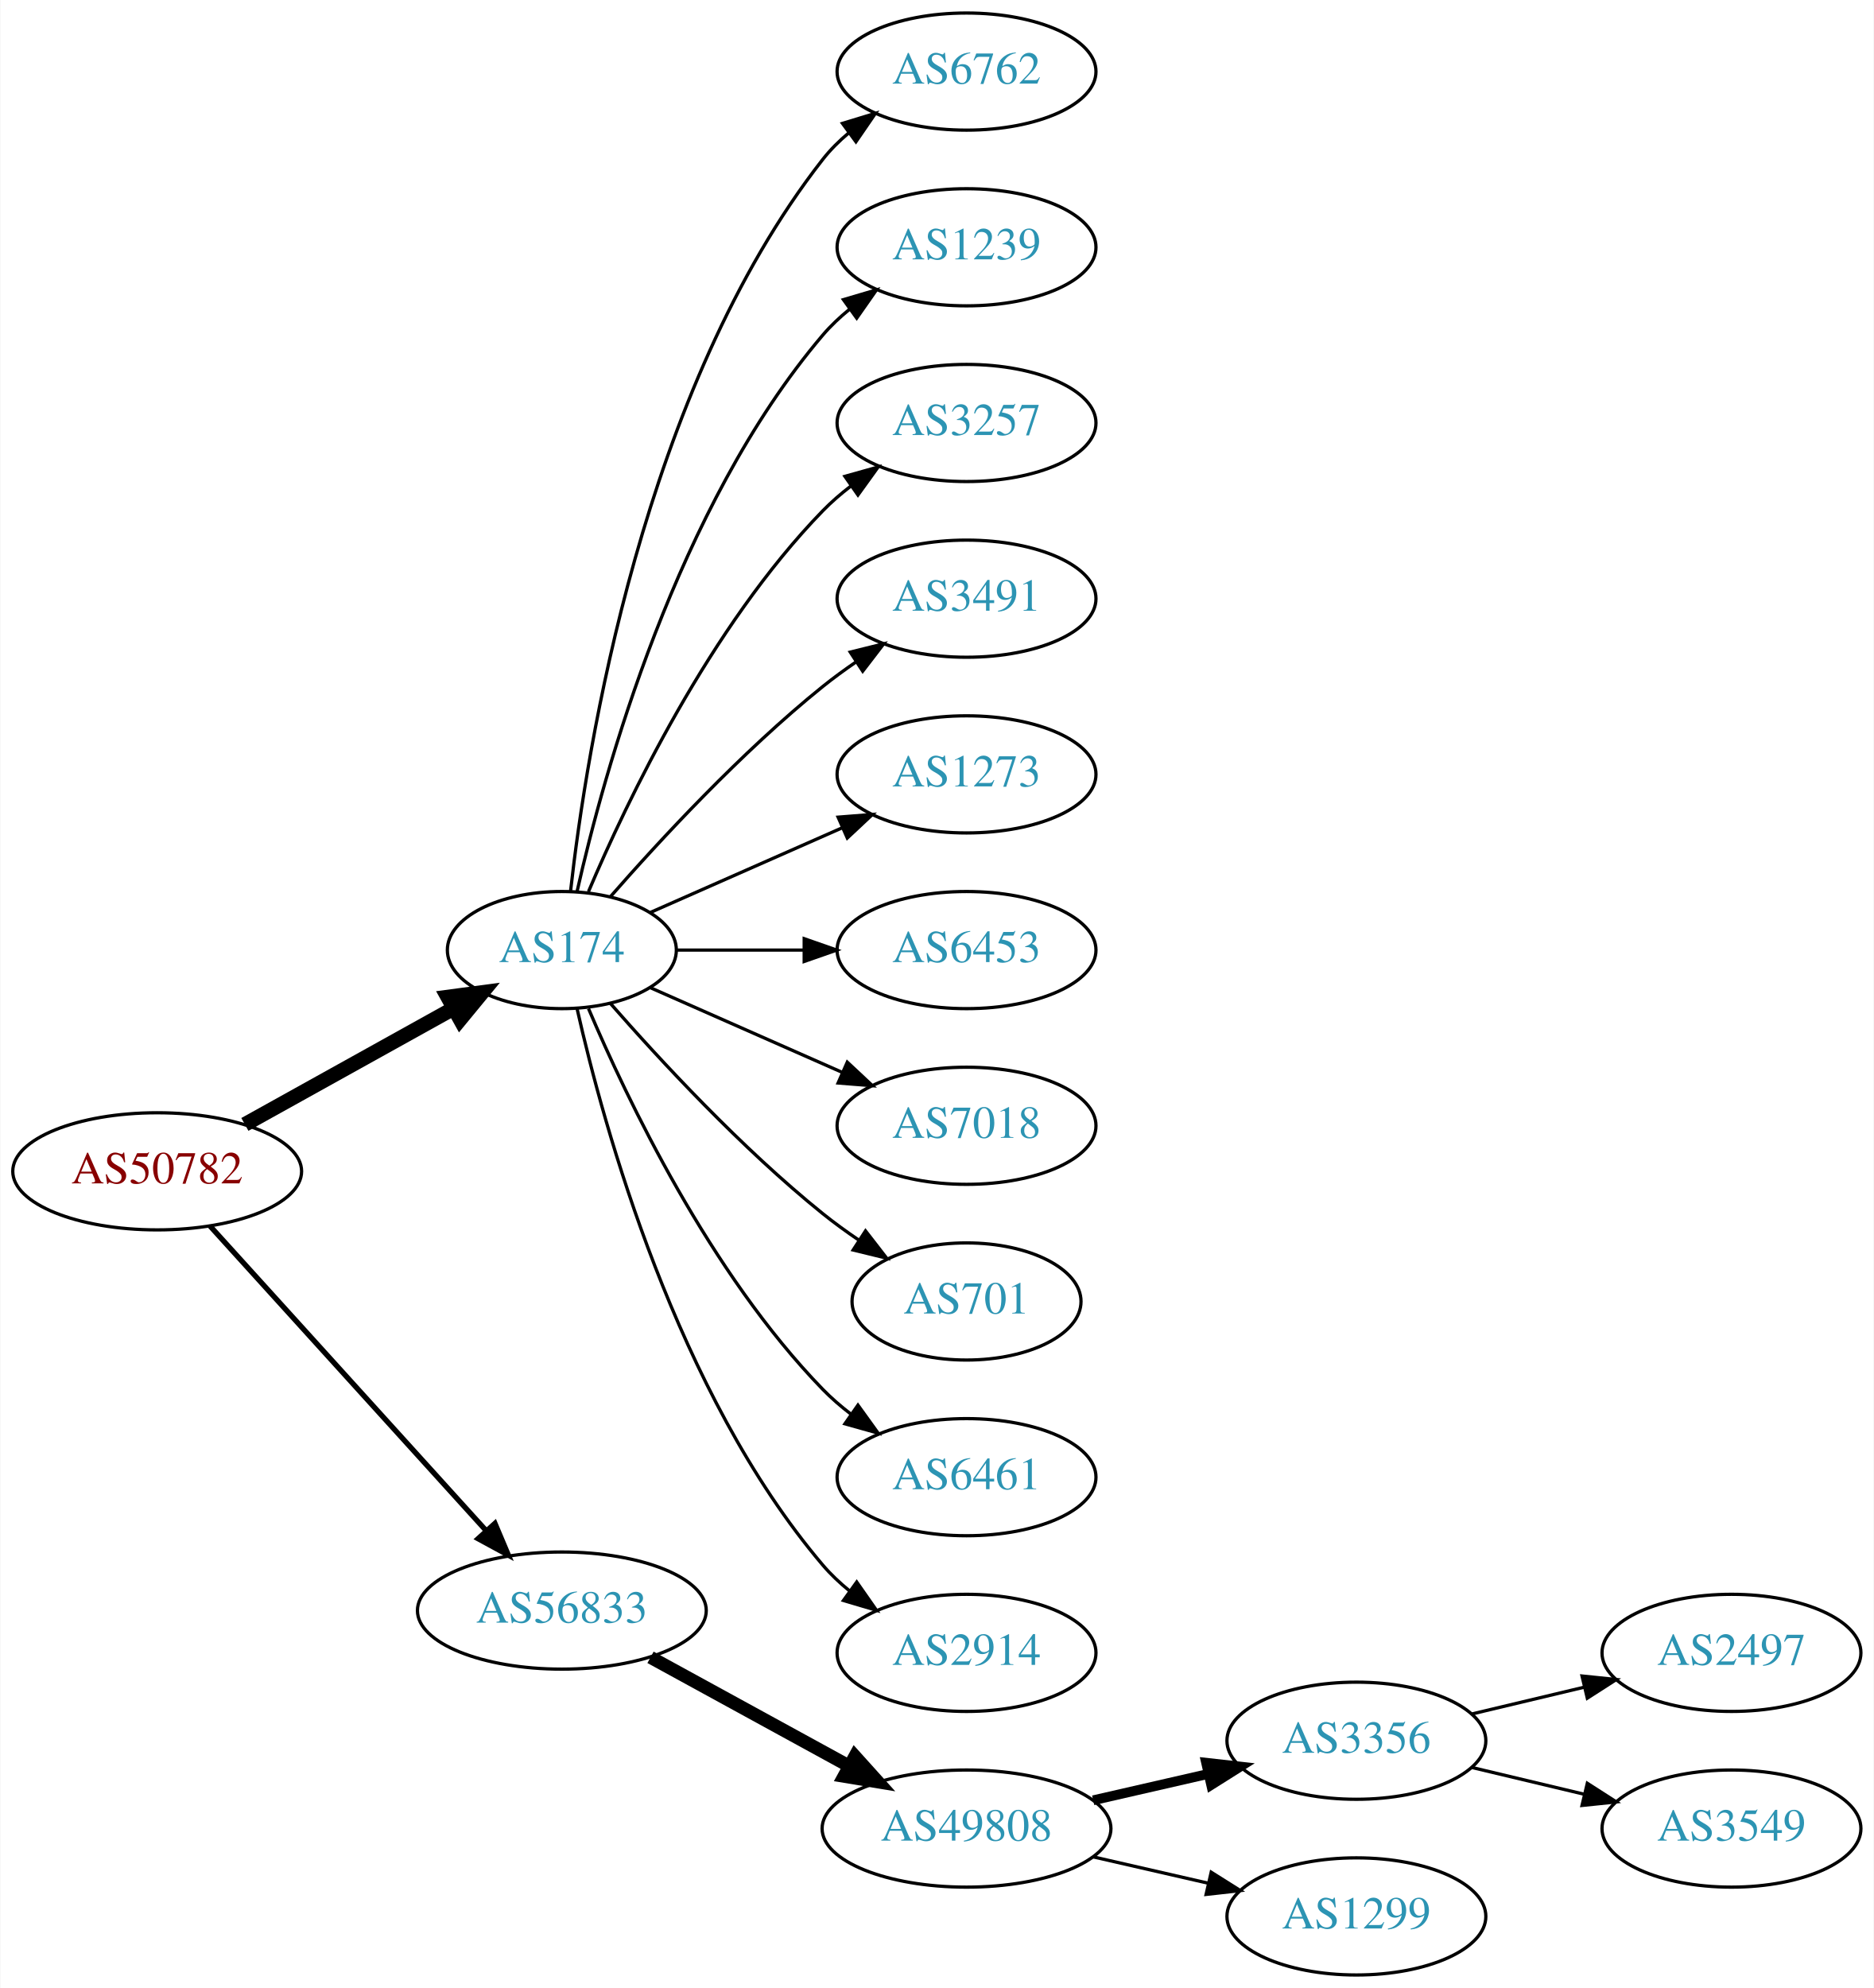
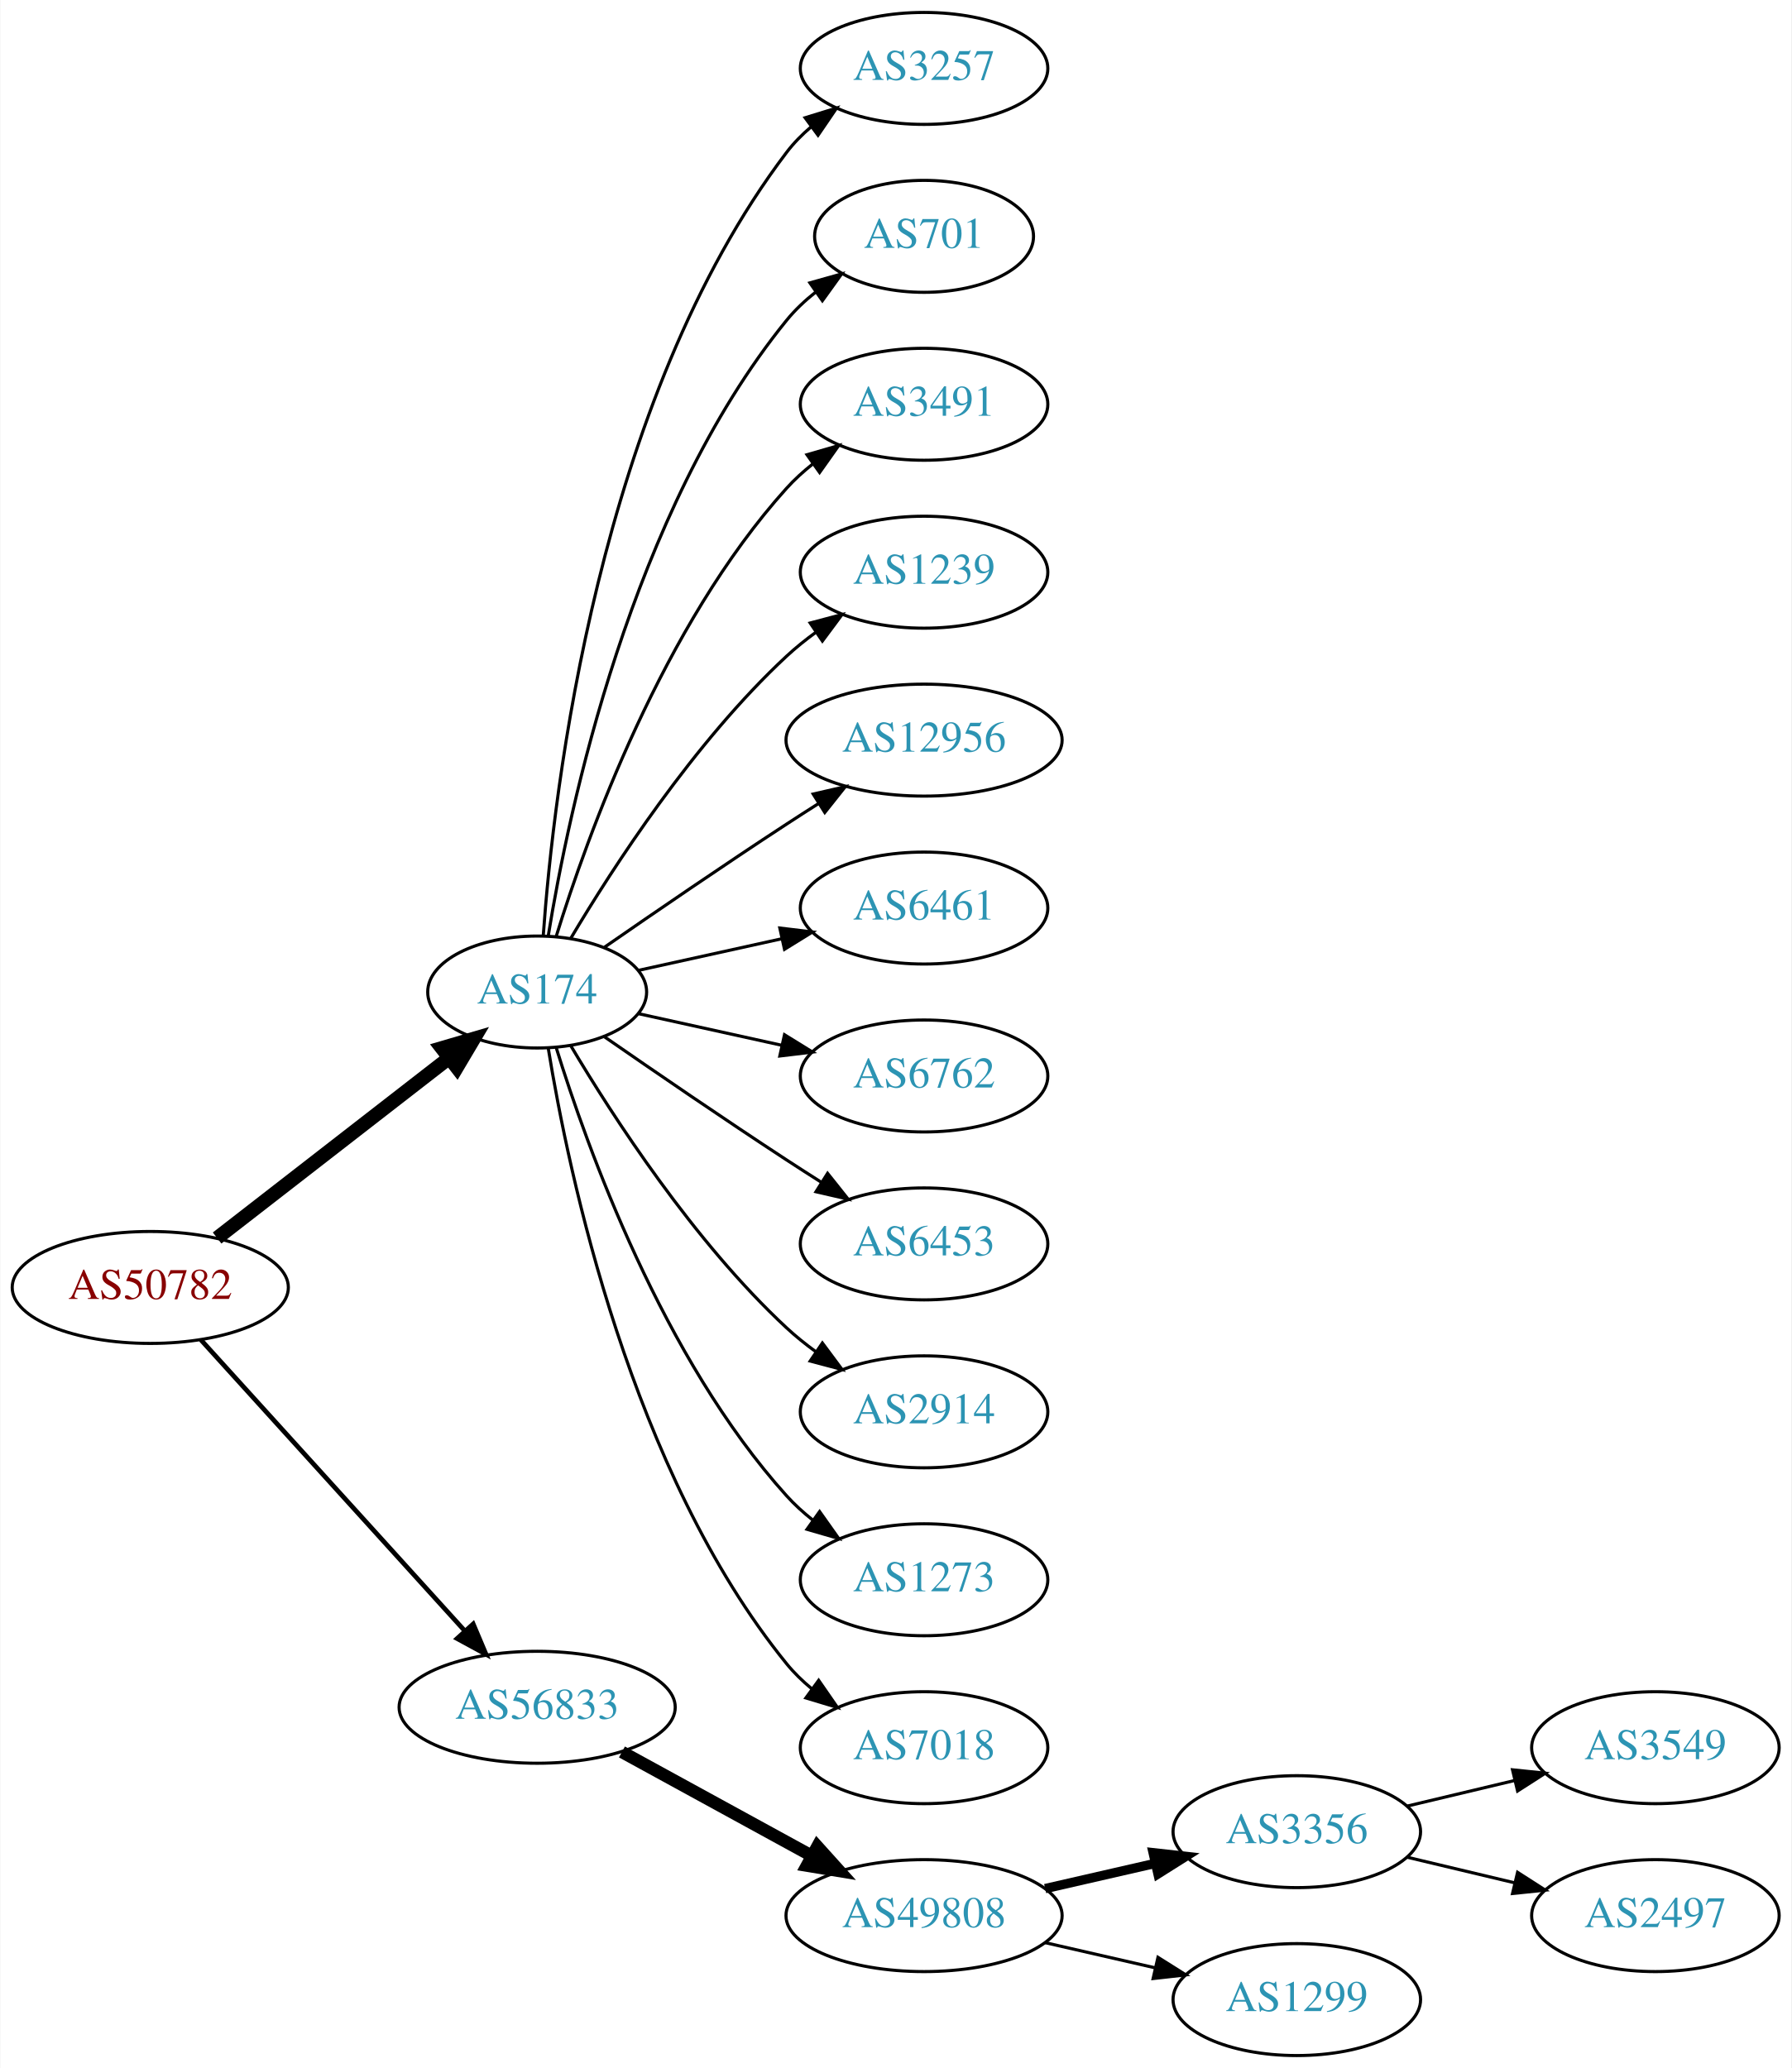
- <svg xmlns="http://www.w3.org/2000/svg" xmlns:xlink="http://www.w3.org/1999/xlink" width="576pt" height="611pt" viewBox="0.00 0.00 575.76 611.00">
-   <g id="graph0" class="graph" transform="scale(1 1) rotate(0) translate(4 607)">
-     <polygon fill="white" stroke="none" points="-4,4 -4,-607 571.762,-607 571.762,4 -4,4" />
+ <svg xmlns="http://www.w3.org/2000/svg" xmlns:xlink="http://www.w3.org/1999/xlink" width="576pt" height="665pt" viewBox="0.00 0.00 575.76 665.00">
+   <g id="graph0" class="graph" transform="scale(1 1) rotate(0) translate(4 661)">
+     <polygon fill="white" stroke="none" points="-4,4 -4,-661 571.762,-661 571.762,4 -4,4" />
    <g id="node1" class="node">
      <g id="a_node1">
        <a xlink:href="/asn/50782" xlink:title="AS50782 ~ COSYS DATA GmbH [AT]">
          <ellipse fill="#ffffff" stroke="black" cx="44.196" cy="-247" rx="44.393" ry="18" />
          <text text-anchor="middle" x="44.196" y="-243.3" font-family="Times,serif" font-size="14.00" fill="#880000">AS50782</text>
        </a>
      </g>
    </g>
    <g id="node2" class="node">
      <g id="a_node2">
        <a xlink:href="/asn/174" xlink:title="AS174 ~ Cogent Communications [US]">
-           <ellipse fill="#ffffff" stroke="black" cx="168.588" cy="-315" rx="35.194" ry="18" />
-           <text text-anchor="middle" x="168.588" y="-311.3" font-family="Times,serif" font-size="14.00" fill="#2c94b3">AS174</text>
+           <ellipse fill="#ffffff" stroke="black" cx="168.588" cy="-342" rx="35.194" ry="18" />
+           <text text-anchor="middle" x="168.588" y="-338.3" font-family="Times,serif" font-size="14.00" fill="#2c94b3">AS174</text>
        </a>
      </g>
    </g>
    <g id="edge1" class="edge">
-       <path fill="none" stroke="black" stroke-width="4.5" d="M71.152,-261.421C89.894,-271.834 115.326,-285.964 135.367,-297.098" />
-       <polygon fill="black" stroke="black" stroke-width="4.5" points="133.499,-300.565 144.153,-301.979 137.324,-293.681 133.499,-300.565" />
+       <path fill="none" stroke="black" stroke-width="4.5" d="M65.682,-262.901C86.077,-278.732 117.514,-303.133 140.077,-320.646" />
+       <polygon fill="black" stroke="black" stroke-width="4.5" points="137.935,-323.968 148.249,-326.989 142.763,-317.747 137.935,-323.968" />
    </g>
    <g id="node3" class="node">
      <g id="a_node3">
        <a xlink:href="/asn/56833" xlink:title="AS56833 ~ mieX.at [AT]">
          <ellipse fill="#ffffff" stroke="black" cx="168.588" cy="-112" rx="44.393" ry="18" />
          <text text-anchor="middle" x="168.588" y="-108.3" font-family="Times,serif" font-size="14.00" fill="#2c94b3">AS56833</text>
        </a>
      </g>
    </g>
    <g id="edge2" class="edge">
-       <path fill="none" stroke="black" stroke-width="1.636" d="M60.45,-230.175C81.796,-206.63 120.718,-163.698 145.31,-136.574" />
-       <polygon fill="black" stroke="black" stroke-width="1.636" points="148.019,-138.796 152.142,-129.037 142.833,-134.095 148.019,-138.796" />
+       <path fill="none" stroke="black" stroke-width="1.5" d="M60.45,-230.175C81.796,-206.63 120.718,-163.698 145.31,-136.574" />
+       <polygon fill="black" stroke="black" stroke-width="1.5" points="148.019,-138.796 152.142,-129.037 142.833,-134.095 148.019,-138.796" />
    </g>
    <g id="node4" class="node">
      <g id="a_node4">
-         <a xlink:href="/asn/6762" xlink:title="AS6762 ~ TELECOM ITALIA SPARKLE S.p.A. [IT]">
-           <ellipse fill="#ffffff" stroke="black" cx="292.98" cy="-585" rx="39.794" ry="18" />
-           <text text-anchor="middle" x="292.98" y="-581.3" font-family="Times,serif" font-size="14.00" fill="#2c94b3">AS6762</text>
+         <a xlink:href="/asn/3257" xlink:title="AS3257 ~ GTT [DE]">
+           <ellipse fill="#ffffff" stroke="black" cx="292.98" cy="-639" rx="39.794" ry="18" />
+           <text text-anchor="middle" x="292.98" y="-635.3" font-family="Times,serif" font-size="14.00" fill="#2c94b3">AS3257</text>
        </a>
      </g>
    </g>
    <g id="edge3" class="edge">
-       <path fill="none" stroke="black" d="M171.268,-333.129C176.098,-376.368 193.439,-487.216 248.784,-558 251.099,-560.961 253.836,-563.683 256.791,-566.164" />
-       <polygon fill="black" stroke="black" points="254.847,-569.078 264.982,-572.165 258.985,-563.432 254.847,-569.078" />
+       <path fill="none" stroke="black" d="M170.537,-360.036C173.823,-406.457 188.133,-532.007 248.784,-612 251.055,-614.995 253.763,-617.74 256.699,-620.235" />
+       <polygon fill="black" stroke="black" points="254.739,-623.138 264.864,-626.256 258.893,-617.504 254.739,-623.138" />
    </g>
    <g id="node5" class="node">
      <g id="a_node5">
-         <a xlink:href="/asn/1239" xlink:title="AS1239 ~ Sprint [US]">
-           <ellipse fill="#ffffff" stroke="black" cx="292.98" cy="-531" rx="39.794" ry="18" />
-           <text text-anchor="middle" x="292.98" y="-527.3" font-family="Times,serif" font-size="14.00" fill="#2c94b3">AS1239</text>
+         <a xlink:href="/asn/701" xlink:title="AS701 ~ UUNET [US]">
+           <ellipse fill="#ffffff" stroke="black" cx="292.98" cy="-585" rx="35.194" ry="18" />
+           <text text-anchor="middle" x="292.98" y="-581.3" font-family="Times,serif" font-size="14.00" fill="#2c94b3">AS701</text>
        </a>
      </g>
    </g>
    <g id="edge4" class="edge">
-       <path fill="none" stroke="black" d="M173.282,-333.075C181.422,-369.148 203.855,-451.14 248.784,-504 251.219,-506.864 254.035,-509.521 257.04,-511.961" />
-       <polygon fill="black" stroke="black" points="255.139,-514.905 265.3,-517.906 259.228,-509.224 255.139,-514.905" />
+       <path fill="none" stroke="black" d="M172.169,-360.178C178.624,-399.997 198.695,-496.286 248.784,-558 251.48,-561.322 254.7,-564.352 258.149,-567.083" />
+       <polygon fill="black" stroke="black" points="256.274,-570.043 266.474,-572.906 260.286,-564.307 256.274,-570.043" />
    </g>
    <g id="node6" class="node">
      <g id="a_node6">
-         <a xlink:href="/asn/3257" xlink:title="AS3257 ~ GTT [DE]">
-           <ellipse fill="#ffffff" stroke="black" cx="292.98" cy="-477" rx="39.794" ry="18" />
-           <text text-anchor="middle" x="292.98" y="-473.3" font-family="Times,serif" font-size="14.00" fill="#2c94b3">AS3257</text>
+         <a xlink:href="/asn/3491" xlink:title="AS3491 ~ PCCW Global, Inc. [US]">
+           <ellipse fill="#ffffff" stroke="black" cx="292.98" cy="-531" rx="39.794" ry="18" />
+           <text text-anchor="middle" x="292.98" y="-527.3" font-family="Times,serif" font-size="14.00" fill="#2c94b3">AS3491</text>
        </a>
      </g>
    </g>
    <g id="edge5" class="edge">
-       <path fill="none" stroke="black" d="M176.779,-332.975C188.546,-360.682 214.12,-414.348 248.784,-450 251.404,-452.695 254.345,-455.239 257.428,-457.608" />
-       <polygon fill="black" stroke="black" points="255.594,-460.597 265.796,-463.455 259.603,-454.859 255.594,-460.597" />
+       <path fill="none" stroke="black" d="M174.726,-359.94C184.629,-391.979 208.966,-459.812 248.784,-504 251.3,-506.792 254.172,-509.401 257.211,-511.812" />
+       <polygon fill="black" stroke="black" points="255.34,-514.776 265.519,-517.715 259.394,-509.07 255.34,-514.776" />
    </g>
    <g id="node7" class="node">
      <g id="a_node7">
-         <a xlink:href="/asn/3491" xlink:title="AS3491 ~ PCCW Global, Inc. [US]">
-           <ellipse fill="#ffffff" stroke="black" cx="292.98" cy="-423" rx="39.794" ry="18" />
-           <text text-anchor="middle" x="292.98" y="-419.3" font-family="Times,serif" font-size="14.00" fill="#2c94b3">AS3491</text>
+         <a xlink:href="/asn/1239" xlink:title="AS1239 ~ Sprint [US]">
+           <ellipse fill="#ffffff" stroke="black" cx="292.98" cy="-477" rx="39.794" ry="18" />
+           <text text-anchor="middle" x="292.98" y="-473.3" font-family="Times,serif" font-size="14.00" fill="#2c94b3">AS1239</text>
        </a>
      </g>
    </g>
    <g id="edge6" class="edge">
-       <path fill="none" stroke="black" d="M183.462,-331.345C198.532,-348.559 223.81,-375.901 248.784,-396 252.04,-398.62 255.565,-401.192 259.149,-403.646" />
-       <polygon fill="black" stroke="black" points="257.237,-406.577 267.522,-409.121 261.068,-400.719 257.237,-406.577" />
+       <path fill="none" stroke="black" d="M179.401,-359.279C192.907,-382.011 218.967,-422.314 248.784,-450 251.691,-452.699 254.904,-455.28 258.228,-457.703" />
+       <polygon fill="black" stroke="black" points="256.363,-460.667 266.606,-463.375 260.287,-454.87 256.363,-460.667" />
    </g>
    <g id="node8" class="node">
      <g id="a_node8">
-         <a xlink:href="/asn/1273" xlink:title="AS1273 ~ Vodafone Group PLC [EU]">
-           <ellipse fill="#ffffff" stroke="black" cx="292.98" cy="-369" rx="39.794" ry="18" />
-           <text text-anchor="middle" x="292.98" y="-365.3" font-family="Times,serif" font-size="14.00" fill="#2c94b3">AS1273</text>
+         <a xlink:href="/asn/12956" xlink:title="AS12956 ~ TELXIUS [ES]">
+           <ellipse fill="#ffffff" stroke="black" cx="292.98" cy="-423" rx="44.393" ry="18" />
+           <text text-anchor="middle" x="292.98" y="-419.3" font-family="Times,serif" font-size="14.00" fill="#2c94b3">AS12956</text>
        </a>
      </g>
    </g>
    <g id="edge7" class="edge">
-       <path fill="none" stroke="black" d="M195.844,-326.584C213.03,-334.167 235.743,-344.188 254.777,-352.586" />
-       <polygon fill="black" stroke="black" points="253.503,-355.849 264.065,-356.684 256.329,-349.445 253.503,-355.849" />
+       <path fill="none" stroke="black" d="M190.279,-356.44C206.17,-367.449 228.721,-382.897 248.784,-396 252.105,-398.169 255.587,-400.406 259.074,-402.621" />
+       <polygon fill="black" stroke="black" points="257.33,-405.66 267.656,-408.032 261.063,-399.738 257.33,-405.66" />
    </g>
    <g id="node9" class="node">
      <g id="a_node9">
-         <a xlink:href="/asn/6453" xlink:title="AS6453 ~ TATA COMMUNICATIONS (AMERICA) INC [US]">
-           <ellipse fill="#ffffff" stroke="black" cx="292.98" cy="-315" rx="39.794" ry="18" />
-           <text text-anchor="middle" x="292.98" y="-311.3" font-family="Times,serif" font-size="14.00" fill="#2c94b3">AS6453</text>
+         <a xlink:href="/asn/6461" xlink:title="AS6461 ~ Zayo Bandwidth [US]">
+           <ellipse fill="#ffffff" stroke="black" cx="292.98" cy="-369" rx="39.794" ry="18" />
+           <text text-anchor="middle" x="292.98" y="-365.3" font-family="Times,serif" font-size="14.00" fill="#2c94b3">AS6461</text>
        </a>
      </g>
    </g>
    <g id="edge8" class="edge">
-       <path fill="none" stroke="black" d="M204.007,-315C216.058,-315 229.834,-315 242.852,-315" />
-       <polygon fill="black" stroke="black" points="243.081,-318.5 253.081,-315 243.081,-311.5 243.081,-318.5" />
+       <path fill="none" stroke="black" d="M201.107,-348.953C215.168,-352.055 231.986,-355.765 247.31,-359.146" />
+       <polygon fill="black" stroke="black" points="246.601,-362.573 257.12,-361.31 248.109,-355.738 246.601,-362.573" />
    </g>
    <g id="node10" class="node">
      <g id="a_node10">
-         <a xlink:href="/asn/7018" xlink:title="AS7018 ~ AT&amp;T Services, Inc. [US]">
-           <ellipse fill="#ffffff" stroke="black" cx="292.98" cy="-261" rx="39.794" ry="18" />
-           <text text-anchor="middle" x="292.98" y="-257.3" font-family="Times,serif" font-size="14.00" fill="#2c94b3">AS7018</text>
+         <a xlink:href="/asn/6762" xlink:title="AS6762 ~ TELECOM ITALIA SPARKLE S.p.A. [IT]">
+           <ellipse fill="#ffffff" stroke="black" cx="292.98" cy="-315" rx="39.794" ry="18" />
+           <text text-anchor="middle" x="292.98" y="-311.3" font-family="Times,serif" font-size="14.00" fill="#2c94b3">AS6762</text>
        </a>
      </g>
    </g>
    <g id="edge9" class="edge">
-       <path fill="none" stroke="black" d="M195.844,-303.416C213.03,-295.833 235.743,-285.812 254.777,-277.414" />
-       <polygon fill="black" stroke="black" points="256.329,-280.555 264.065,-273.316 253.503,-274.151 256.329,-280.555" />
+       <path fill="none" stroke="black" d="M201.107,-335.047C215.168,-331.945 231.986,-328.235 247.31,-324.854" />
+       <polygon fill="black" stroke="black" points="248.109,-328.262 257.12,-322.69 246.601,-321.427 248.109,-328.262" />
    </g>
    <g id="node11" class="node">
      <g id="a_node11">
-         <a xlink:href="/asn/701" xlink:title="AS701 ~ UUNET [US]">
-           <ellipse fill="#ffffff" stroke="black" cx="292.98" cy="-207" rx="35.194" ry="18" />
-           <text text-anchor="middle" x="292.98" y="-203.3" font-family="Times,serif" font-size="14.00" fill="#2c94b3">AS701</text>
+         <a xlink:href="/asn/6453" xlink:title="AS6453 ~ TATA COMMUNICATIONS (AMERICA) INC [US]">
+           <ellipse fill="#ffffff" stroke="black" cx="292.98" cy="-261" rx="39.794" ry="18" />
+           <text text-anchor="middle" x="292.98" y="-257.3" font-family="Times,serif" font-size="14.00" fill="#2c94b3">AS6453</text>
        </a>
      </g>
    </g>
    <g id="edge10" class="edge">
-       <path fill="none" stroke="black" d="M183.462,-298.655C198.532,-281.441 223.81,-254.099 248.784,-234 252.289,-231.179 256.107,-228.413 259.975,-225.792" />
-       <polygon fill="black" stroke="black" points="261.933,-228.694 268.421,-220.318 258.126,-222.82 261.933,-228.694" />
+       <path fill="none" stroke="black" d="M190.279,-327.56C206.17,-316.551 228.721,-301.103 248.784,-288 252.366,-285.661 256.137,-283.241 259.897,-280.856" />
+       <polygon fill="black" stroke="black" points="261.959,-283.693 268.558,-275.404 258.23,-277.769 261.959,-283.693" />
    </g>
    <g id="node12" class="node">
      <g id="a_node12">
-         <a xlink:href="/asn/6461" xlink:title="AS6461 ~ Zayo Bandwidth [US]">
-           <ellipse fill="#ffffff" stroke="black" cx="292.98" cy="-153" rx="39.794" ry="18" />
-           <text text-anchor="middle" x="292.98" y="-149.3" font-family="Times,serif" font-size="14.00" fill="#2c94b3">AS6461</text>
+         <a xlink:href="/asn/2914" xlink:title="AS2914 ~ NTT America, Inc. [US]">
+           <ellipse fill="#ffffff" stroke="black" cx="292.98" cy="-207" rx="39.794" ry="18" />
+           <text text-anchor="middle" x="292.98" y="-203.3" font-family="Times,serif" font-size="14.00" fill="#2c94b3">AS2914</text>
        </a>
      </g>
    </g>
    <g id="edge11" class="edge">
-       <path fill="none" stroke="black" d="M176.779,-297.025C188.546,-269.318 214.12,-215.652 248.784,-180 251.404,-177.305 254.345,-174.761 257.428,-172.392" />
-       <polygon fill="black" stroke="black" points="259.603,-175.141 265.796,-166.545 255.594,-169.403 259.603,-175.141" />
+       <path fill="none" stroke="black" d="M179.401,-324.721C192.907,-301.989 218.967,-261.686 248.784,-234 251.691,-231.301 254.904,-228.72 258.228,-226.297" />
+       <polygon fill="black" stroke="black" points="260.287,-229.13 266.606,-220.625 256.363,-223.333 260.287,-229.13" />
    </g>
    <g id="node13" class="node">
      <g id="a_node13">
-         <a xlink:href="/asn/2914" xlink:title="AS2914 ~ NTT America, Inc. [US]">
-           <ellipse fill="#ffffff" stroke="black" cx="292.98" cy="-99" rx="39.794" ry="18" />
-           <text text-anchor="middle" x="292.98" y="-95.3" font-family="Times,serif" font-size="14.00" fill="#2c94b3">AS2914</text>
+         <a xlink:href="/asn/1273" xlink:title="AS1273 ~ Vodafone Group PLC [EU]">
+           <ellipse fill="#ffffff" stroke="black" cx="292.98" cy="-153" rx="39.794" ry="18" />
+           <text text-anchor="middle" x="292.98" y="-149.3" font-family="Times,serif" font-size="14.00" fill="#2c94b3">AS1273</text>
        </a>
      </g>
    </g>
    <g id="edge12" class="edge">
-       <path fill="none" stroke="black" d="M173.282,-296.925C181.422,-260.852 203.855,-178.86 248.784,-126 251.219,-123.136 254.035,-120.479 257.04,-118.039" />
-       <polygon fill="black" stroke="black" points="259.228,-120.776 265.3,-112.094 255.139,-115.095 259.228,-120.776" />
+       <path fill="none" stroke="black" d="M174.726,-324.06C184.629,-292.021 208.966,-224.188 248.784,-180 251.3,-177.208 254.172,-174.599 257.211,-172.188" />
+       <polygon fill="black" stroke="black" points="259.394,-174.93 265.519,-166.285 255.34,-169.224 259.394,-174.93" />
    </g>
    <g id="node14" class="node">
      <g id="a_node14">
+         <a xlink:href="/asn/7018" xlink:title="AS7018 ~ AT&amp;T Services, Inc. [US]">
+           <ellipse fill="#ffffff" stroke="black" cx="292.98" cy="-99" rx="39.794" ry="18" />
+           <text text-anchor="middle" x="292.98" y="-95.3" font-family="Times,serif" font-size="14.00" fill="#2c94b3">AS7018</text>
+         </a>
+       </g>
+     </g>
+     <g id="edge13" class="edge">
+       <path fill="none" stroke="black" d="M172.169,-323.822C178.624,-284.003 198.695,-187.714 248.784,-126 251.153,-123.082 253.926,-120.388 256.903,-117.925" />
+       <polygon fill="black" stroke="black" points="259.094,-120.659 265.125,-111.948 254.978,-114.997 259.094,-120.659" />
+     </g>
+     <g id="node15" class="node">
+       <g id="a_node15">
        <a xlink:href="/asn/49808" xlink:title="AS49808 ~ POWERSPEED-AS [AT]">
          <ellipse fill="#ffffff" stroke="black" cx="292.98" cy="-45" rx="44.393" ry="18" />
          <text text-anchor="middle" x="292.98" y="-41.3" font-family="Times,serif" font-size="14.00" fill="#2c94b3">AS49808</text>
        </a>
      </g>
    </g>
-     <g id="edge13" class="edge">
+     <g id="edge14" class="edge">
      <path fill="none" stroke="black" stroke-width="4" d="M195.844,-97.627C213.672,-87.868 237.448,-74.852 256.895,-64.207" />
      <polygon fill="black" stroke="black" stroke-width="4" points="258.677,-67.221 265.768,-59.349 255.315,-61.081 258.677,-67.221" />
    </g>
-     <g id="node15" class="node">
-       <g id="a_node15">
+     <g id="node16" class="node">
+       <g id="a_node16">
        <a xlink:href="/asn/3356" xlink:title="AS3356 ~ Level 3 Parent, LLC [US]">
          <ellipse fill="#ffffff" stroke="black" cx="412.823" cy="-72" rx="39.794" ry="18" />
          <text text-anchor="middle" x="412.823" y="-68.3" font-family="Times,serif" font-size="14.00" fill="#2c94b3">AS3356</text>
        </a>
      </g>
    </g>
-     <g id="edge14" class="edge">
+     <g id="edge15" class="edge">
      <path fill="none" stroke="black" stroke-width="3" d="M331.915,-53.692C343.156,-56.267 355.568,-59.111 367.192,-61.774" />
      <polygon fill="black" stroke="black" stroke-width="3" points="366.624,-65.235 377.153,-64.056 368.188,-58.411 366.624,-65.235" />
    </g>
-     <g id="node16" class="node">
-       <g id="a_node16">
+     <g id="node17" class="node">
+       <g id="a_node17">
        <a xlink:href="/asn/1299" xlink:title="AS1299 ~ Telia Carrier [EU]">
          <ellipse fill="#ffffff" stroke="black" cx="412.823" cy="-18" rx="39.794" ry="18" />
          <text text-anchor="middle" x="412.823" y="-14.3" font-family="Times,serif" font-size="14.00" fill="#2c94b3">AS1299</text>
        </a>
      </g>
    </g>
-     <g id="edge15" class="edge">
+     <g id="edge16" class="edge">
      <path fill="none" stroke="black" d="M331.915,-36.308C343.156,-33.733 355.568,-30.889 367.192,-28.226" />
      <polygon fill="black" stroke="black" points="368.188,-31.588 377.153,-25.944 366.624,-24.765 368.188,-31.588" />
-     </g>
-     <g id="node17" class="node">
-       <g id="a_node17">
-         <a xlink:href="/asn/2497" xlink:title="AS2497 ~ Internet Initiative Japan Inc. [JP]">
-           <ellipse fill="#ffffff" stroke="black" cx="528.116" cy="-99" rx="39.794" ry="18" />
-           <text text-anchor="middle" x="528.116" y="-95.3" font-family="Times,serif" font-size="14.00" fill="#2c94b3">AS2497</text>
-         </a>
-       </g>
-     </g>
-     <g id="edge16" class="edge">
-       <path fill="none" stroke="black" d="M448.43,-80.248C459.301,-82.838 471.456,-85.735 482.898,-88.462" />
-       <polygon fill="black" stroke="black" points="482.182,-91.889 492.721,-90.803 483.804,-85.08 482.182,-91.889" />
    </g>
    <g id="node18" class="node">
      <g id="a_node18">
        <a xlink:href="/asn/3549" xlink:title="AS3549 ~ Level 3 Parent, LLC [US]">
+           <ellipse fill="#ffffff" stroke="black" cx="528.116" cy="-99" rx="39.794" ry="18" />
+           <text text-anchor="middle" x="528.116" y="-95.3" font-family="Times,serif" font-size="14.00" fill="#2c94b3">AS3549</text>
+         </a>
+       </g>
+     </g>
+     <g id="edge17" class="edge">
+       <path fill="none" stroke="black" d="M448.43,-80.248C459.301,-82.838 471.456,-85.735 482.898,-88.462" />
+       <polygon fill="black" stroke="black" points="482.182,-91.889 492.721,-90.803 483.804,-85.08 482.182,-91.889" />
+     </g>
+     <g id="node19" class="node">
+       <g id="a_node19">
+         <a xlink:href="/asn/2497" xlink:title="AS2497 ~ Internet Initiative Japan Inc. [JP]">
          <ellipse fill="#ffffff" stroke="black" cx="528.116" cy="-45" rx="39.794" ry="18" />
-           <text text-anchor="middle" x="528.116" y="-41.3" font-family="Times,serif" font-size="14.00" fill="#2c94b3">AS3549</text>
-         </a>
-       </g>
-     </g>
-     <g id="edge17" class="edge">
+           <text text-anchor="middle" x="528.116" y="-41.3" font-family="Times,serif" font-size="14.00" fill="#2c94b3">AS2497</text>
+         </a>
+       </g>
+     </g>
+     <g id="edge18" class="edge">
      <path fill="none" stroke="black" d="M448.43,-63.752C459.301,-61.162 471.456,-58.265 482.898,-55.538" />
      <polygon fill="black" stroke="black" points="483.804,-58.92 492.721,-53.197 482.182,-52.111 483.804,-58.92" />
    </g>
  </g>
</svg>
